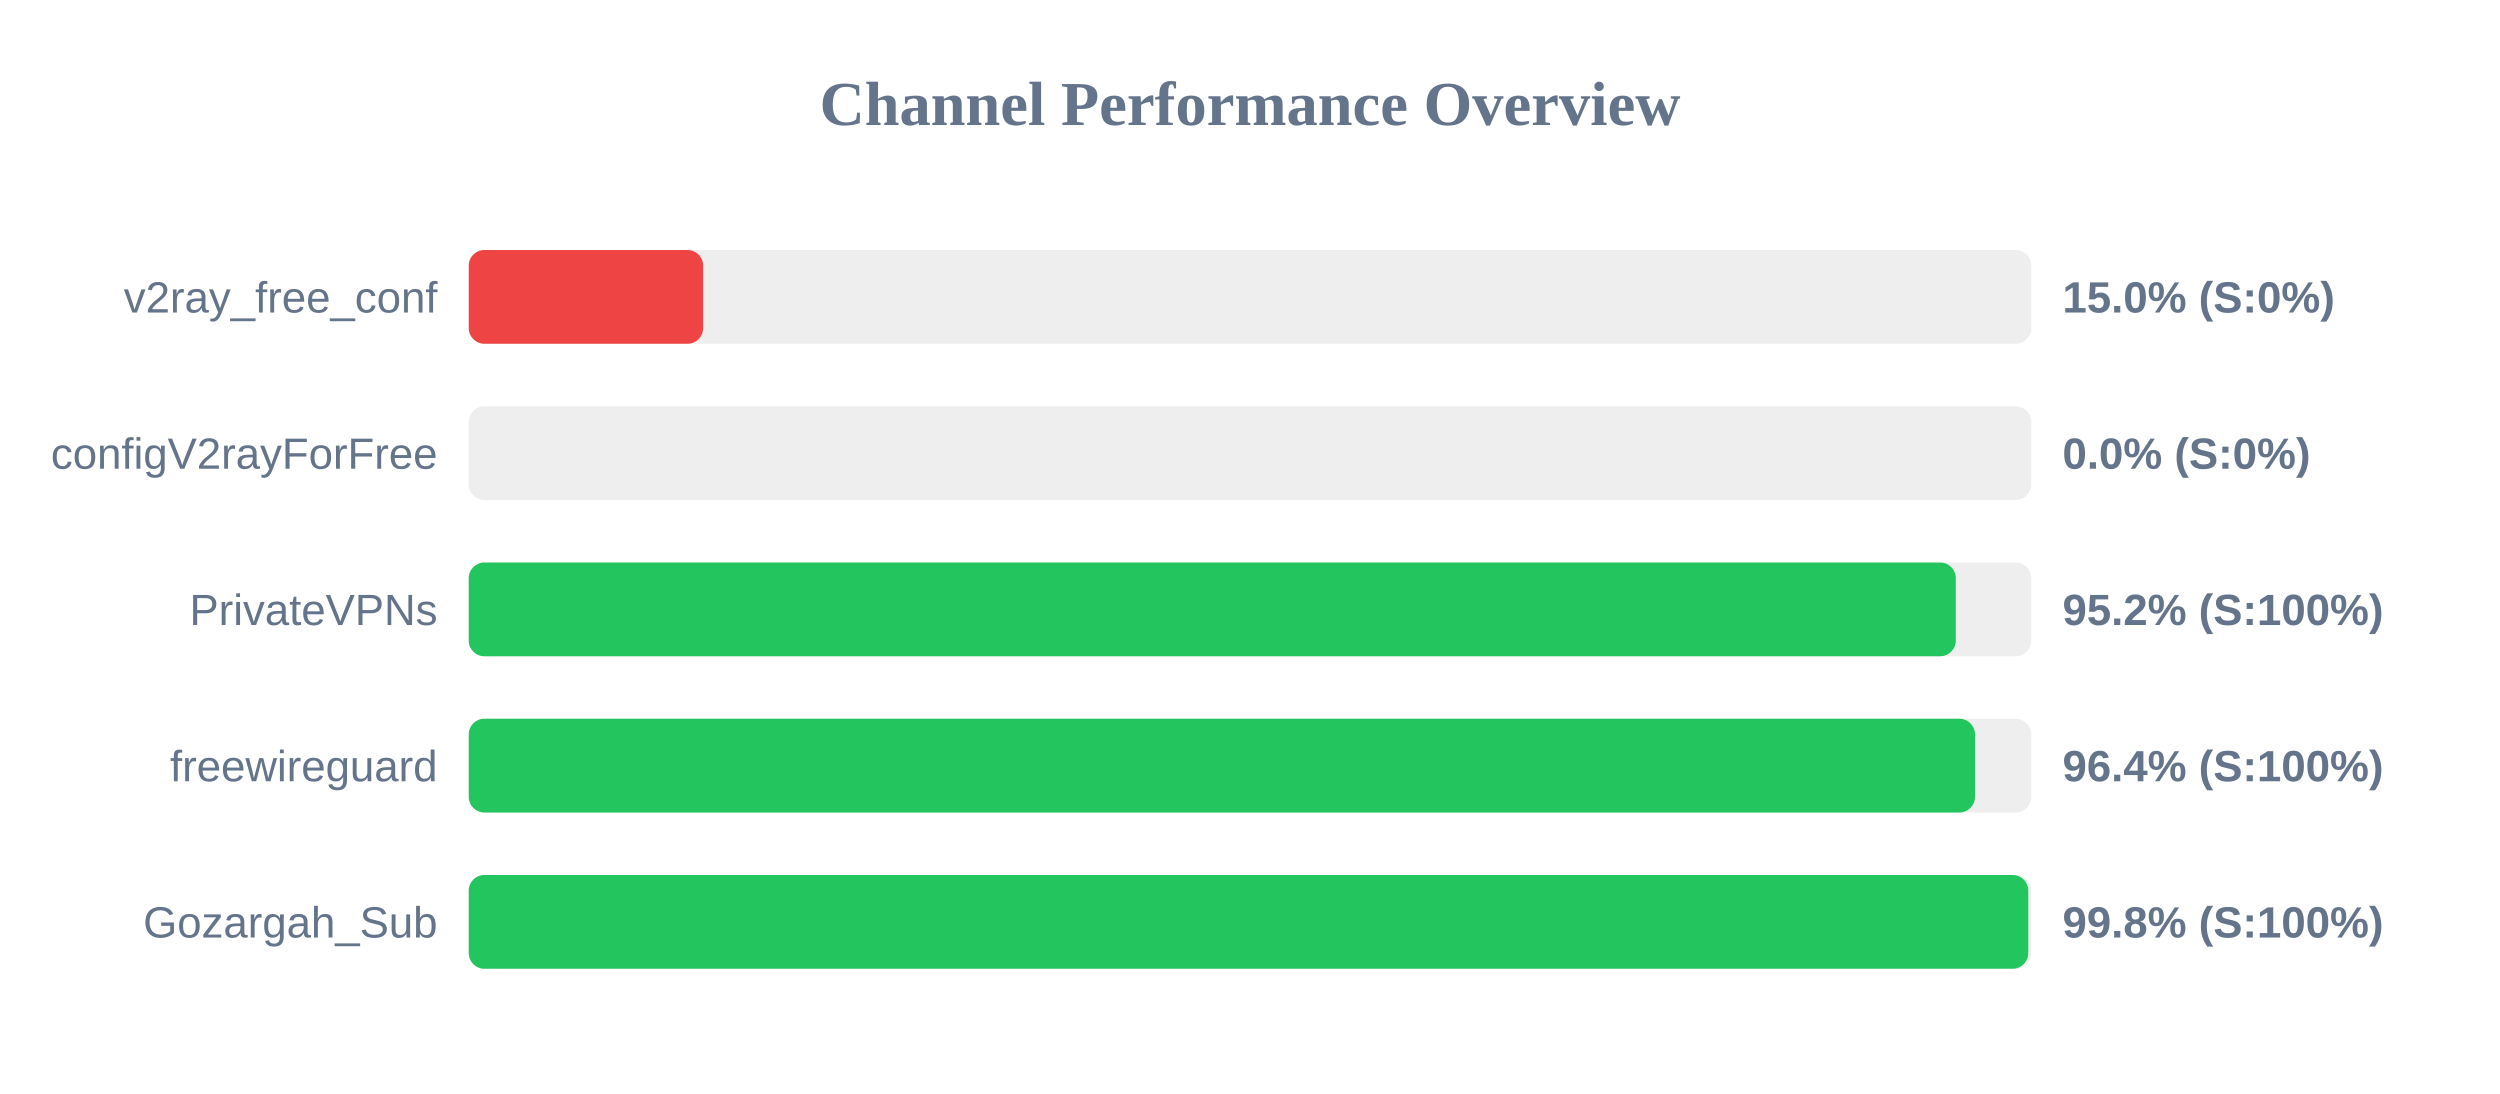
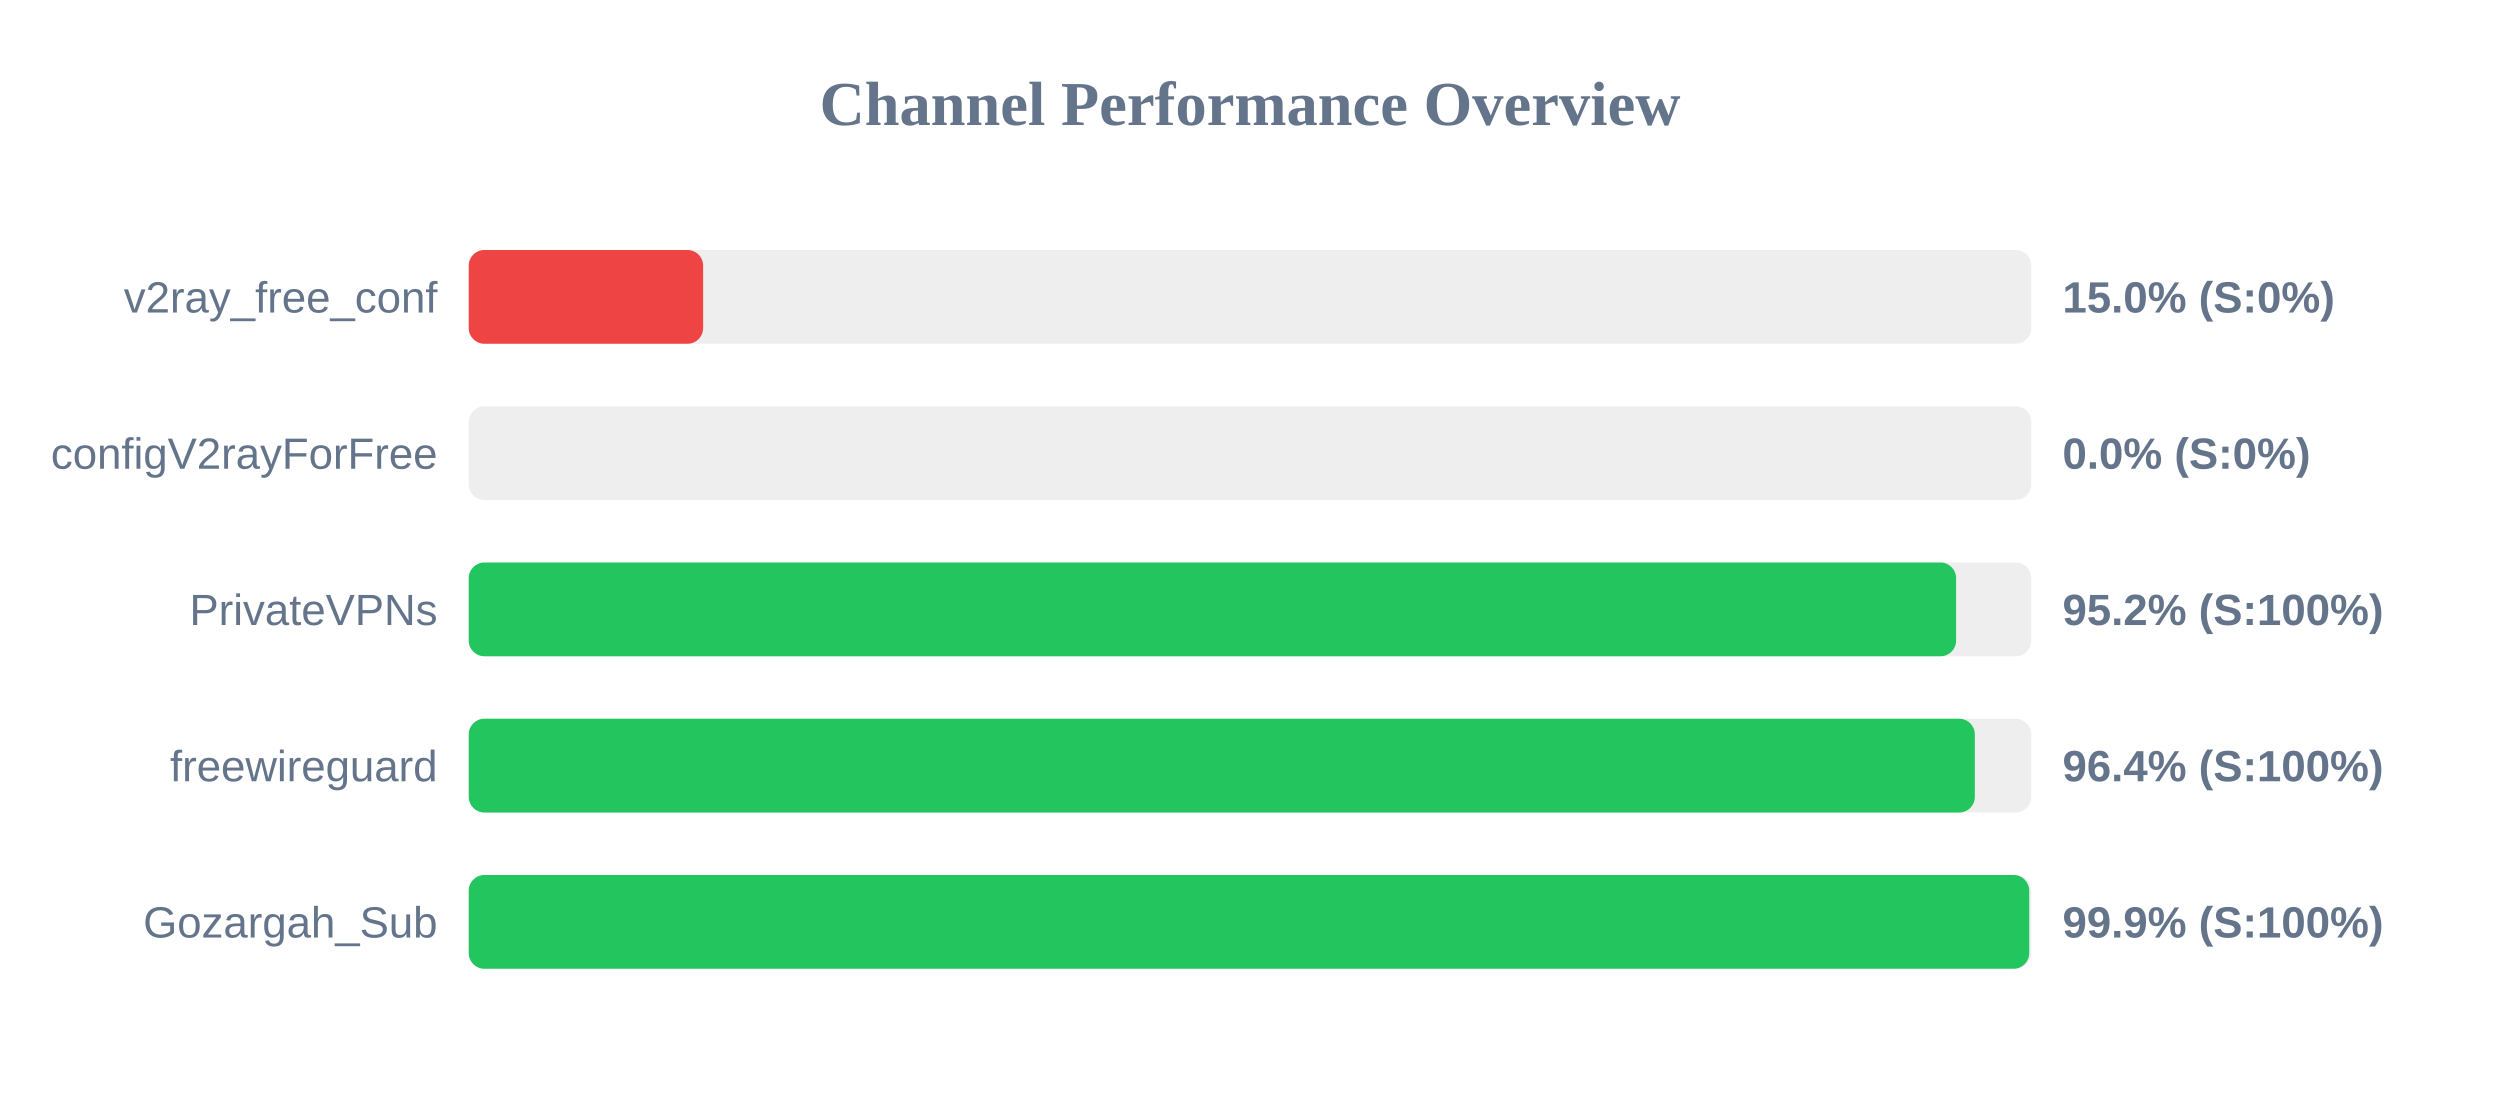
<svg xmlns="http://www.w3.org/2000/svg" width="800" height="350" version="1.1">
  <style>
        .row { font: 14px Arial; fill: #64748b; }
        .score { font: bold 14px Arial; fill: #64748b; }
    </style>
  <text x="400" y="40" text-anchor="middle" font-size="20px" font-weight="bold" fill="#64748b">Channel Performance Overview</text>
  <rect x="150" y="80" width="500" height="30" fill="#eee" rx="5" />
  <rect x="150" y="80" width="75.0" height="30" fill="#ef4444" rx="5" />
  <text x="140" y="100" text-anchor="end" class="row">v2ray_free_conf</text>
  <text x="660" y="100" text-anchor="start" class="score">15.0% (S:0%)</text>
  <rect x="150" y="130" width="500" height="30" fill="#eee" rx="5" />
  <rect x="150" y="130" width="0.0" height="30" fill="#ef4444" rx="5" />
  <text x="140" y="150" text-anchor="end" class="row">configV2rayForFree</text>
  <text x="660" y="150" text-anchor="start" class="score">0.0% (S:0%)</text>
  <rect x="150" y="180" width="500" height="30" fill="#eee" rx="5" />
-   <rect x="150" y="180" width="475.85" height="30" fill="#22c55e" rx="5" />
+   <rect x="150" y="180" width="475.95" height="30" fill="#22c55e" rx="5" />
  <text x="140" y="200" text-anchor="end" class="row">PrivateVPNs</text>
  <text x="660" y="200" text-anchor="start" class="score">95.2% (S:100%)</text>
  <rect x="150" y="230" width="500" height="30" fill="#eee" rx="5" />
-   <rect x="150" y="230" width="482.0" height="30" fill="#22c55e" rx="5" />
+   <rect x="150" y="230" width="481.95" height="30" fill="#22c55e" rx="5" />
  <text x="140" y="250" text-anchor="end" class="row">freewireguard</text>
  <text x="660" y="250" text-anchor="start" class="score">96.4% (S:100%)</text>
  <rect x="150" y="280" width="500" height="30" fill="#eee" rx="5" />
-   <rect x="150" y="280" width="499.05" height="30" fill="#22c55e" rx="5" />
+   <rect x="150" y="280" width="499.35" height="30" fill="#22c55e" rx="5" />
  <text x="140" y="300" text-anchor="end" class="row">Gozargah_Sub</text>
-   <text x="660" y="300" text-anchor="start" class="score">99.8% (S:100%)</text>
+   <text x="660" y="300" text-anchor="start" class="score">99.9% (S:100%)</text>
</svg>
